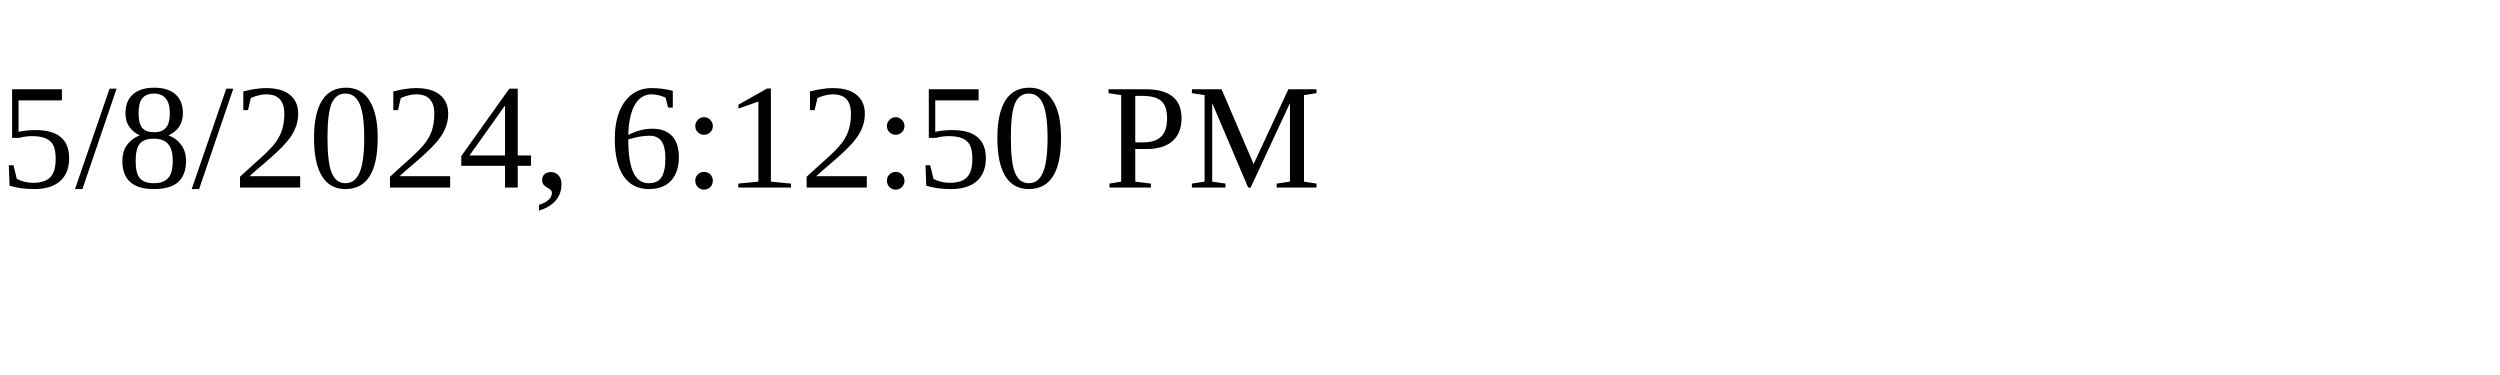
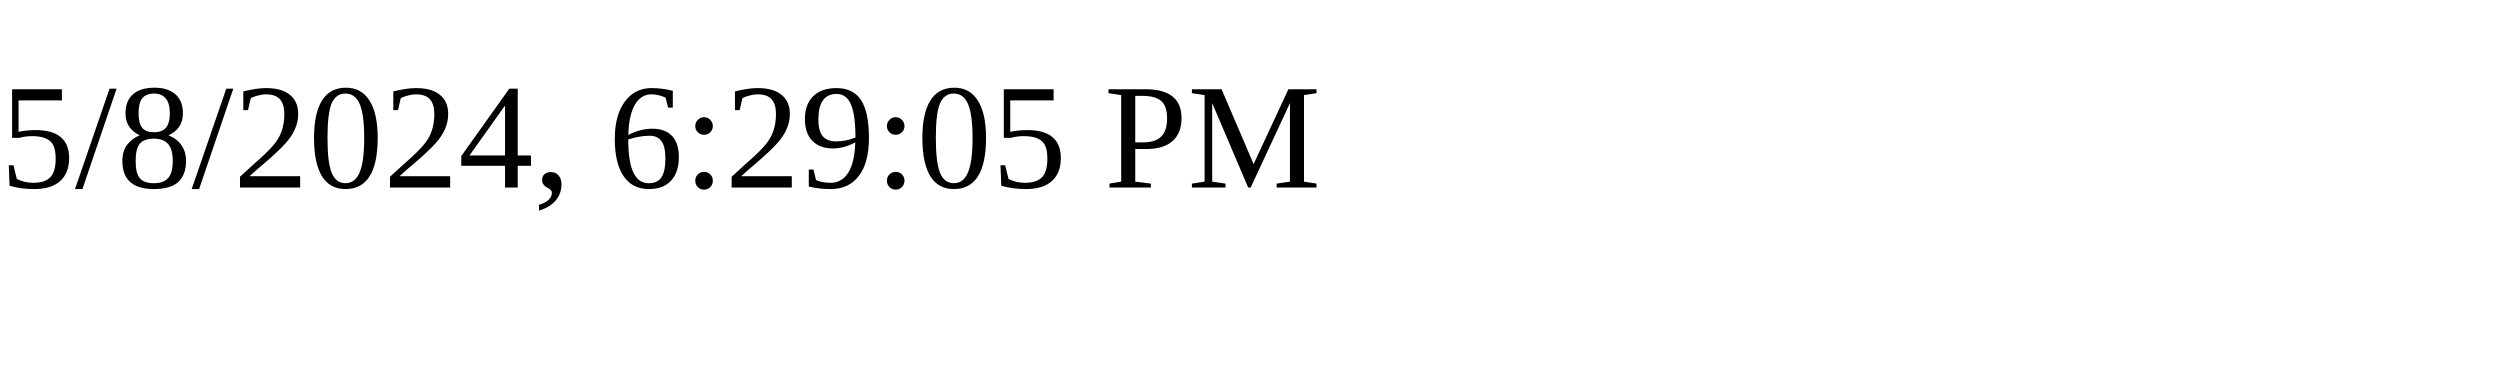
<svg xmlns="http://www.w3.org/2000/svg" height="30" width="200">
-   <text x="0" y="15">5/8/2024, 6:12:50 PM</text>
+   <text x="0" y="15">5/8/2024, 6:29:05 PM</text>
</svg>
